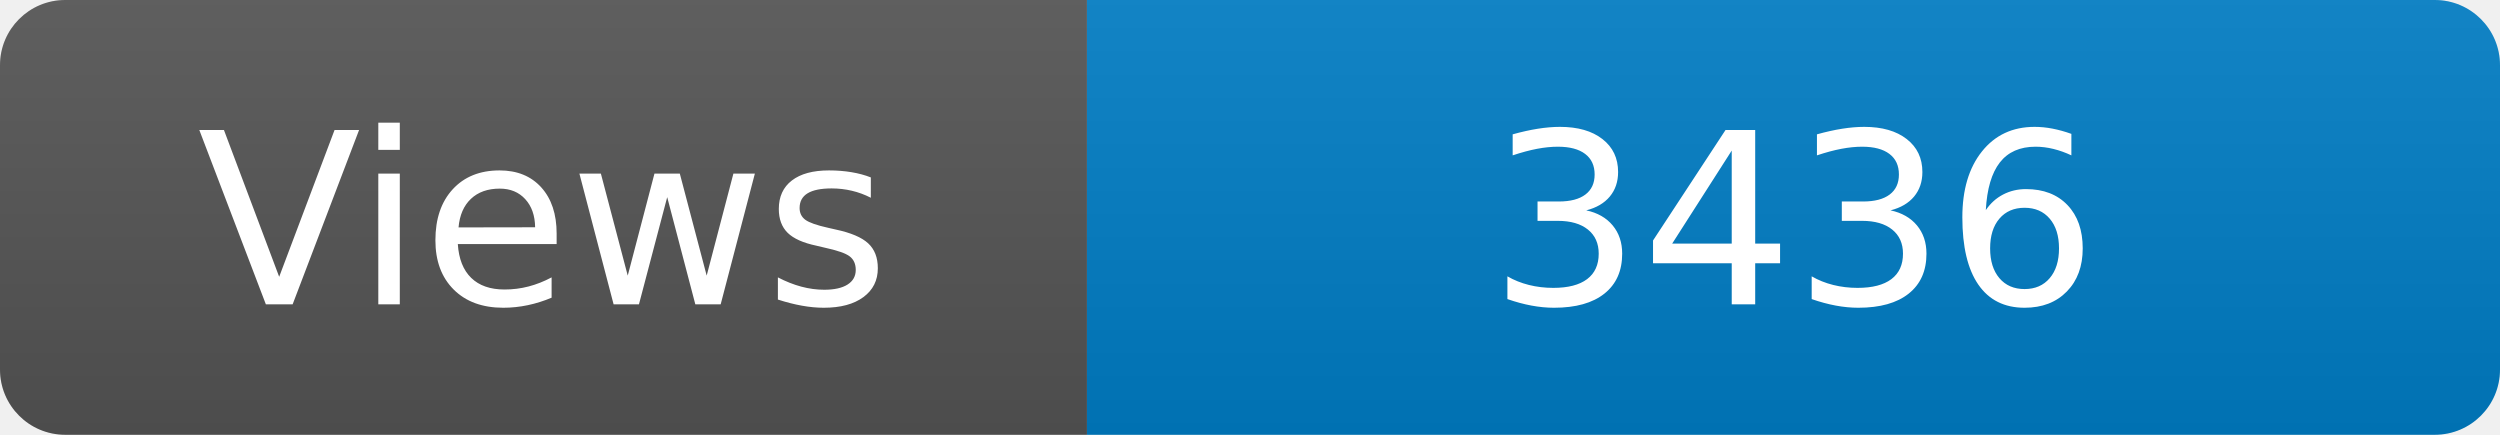
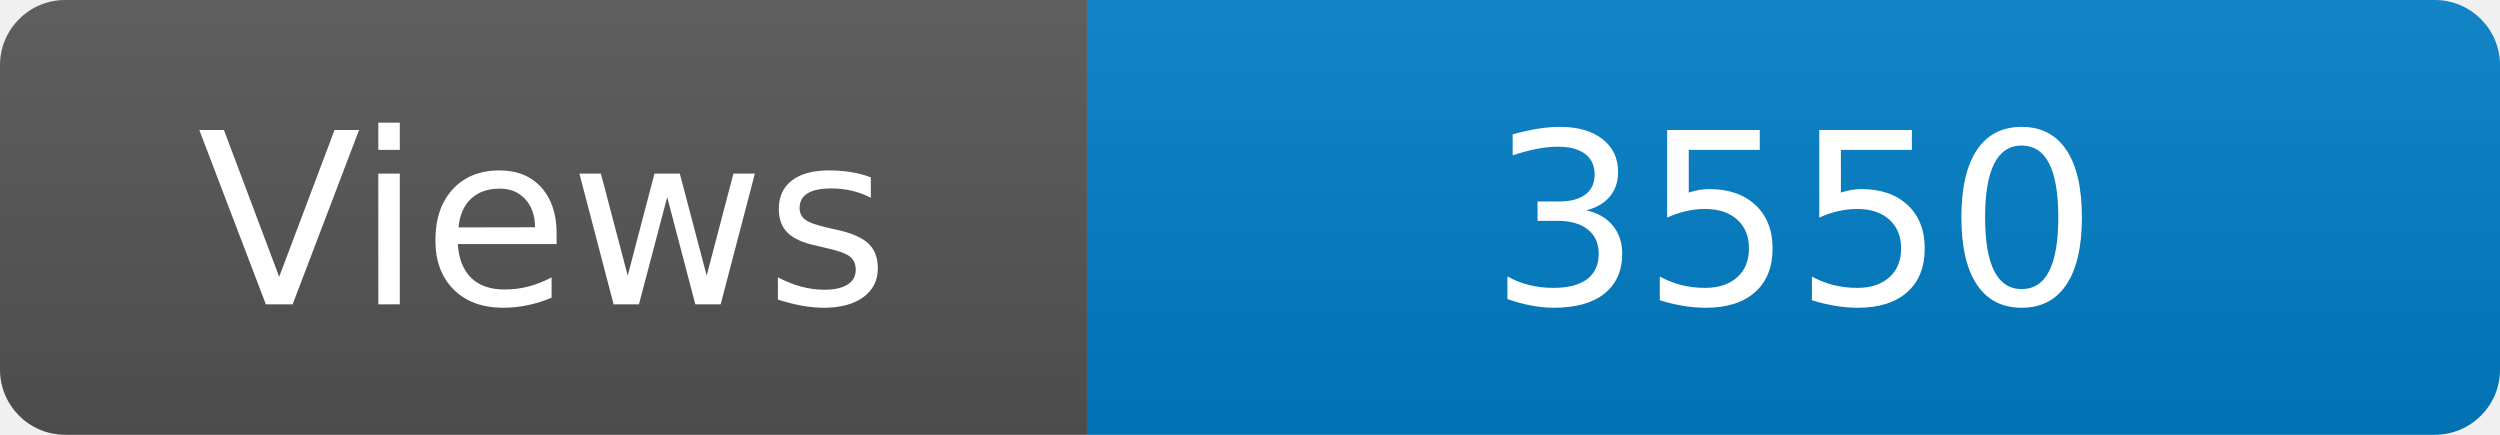
<svg xmlns="http://www.w3.org/2000/svg" width="115" height="20" role="img" aria-label="Maintained?: yes">
  <linearGradient id="s" x2="0" y2="100%">
    <stop offset="0" stop-color="#bbb" stop-opacity=".1" />
    <stop offset="1" stop-opacity=".1" />
  </linearGradient>
  <clipPath id="r">
    <rect width="115" height="20" rx="3" fill="#fff" />
  </clipPath>
  <g clip-path="url(#r)">
    <rect width="50" height="20" fill="#555" />
    <rect x="50" width="160" height="20" fill="#007ec6" />
    <rect width="115" height="20" fill="url(#s)" />
  </g>
  <g fill="#fff" text-anchor="middle" font-family="Verdana,Geneva,DejaVu Sans,sans-serif" font-size="110">
    <text x="250" y="140" transform="scale(.1)" fill="#fff">Views</text>
-     <text x="825" y="140" transform="scale(.1)" fill="#fff">3436</text>
+     <text x="825" y="140" transform="scale(.1)" fill="#fff">3550</text>
  </g>
</svg>
